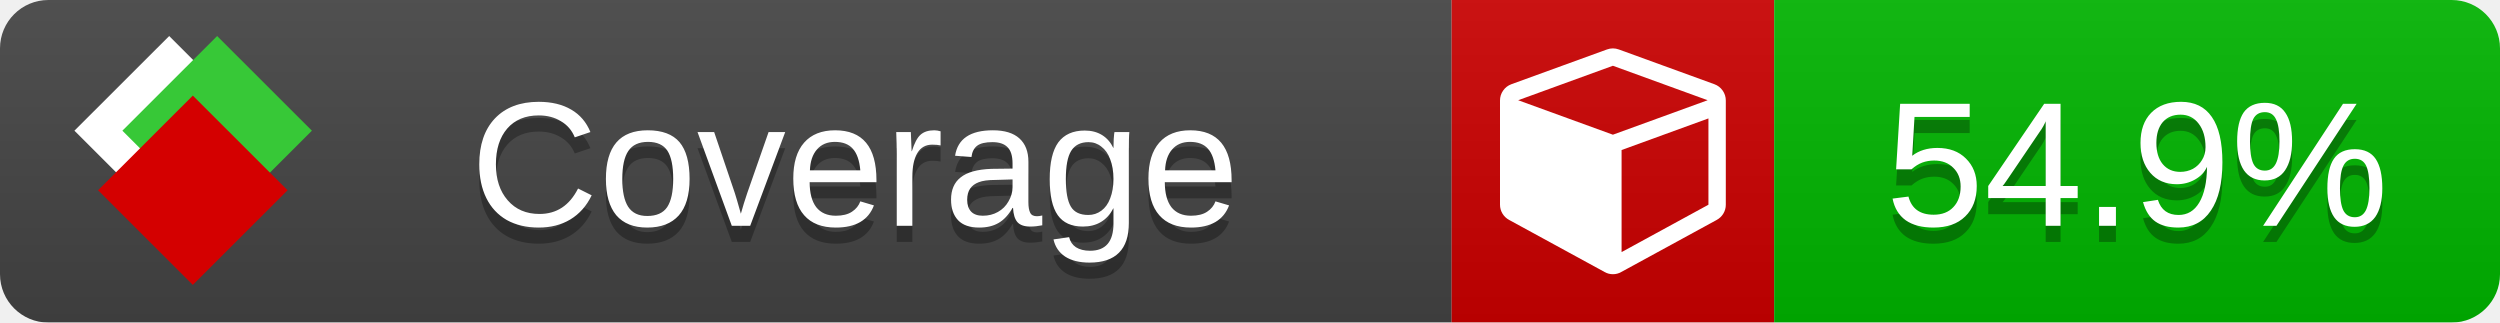
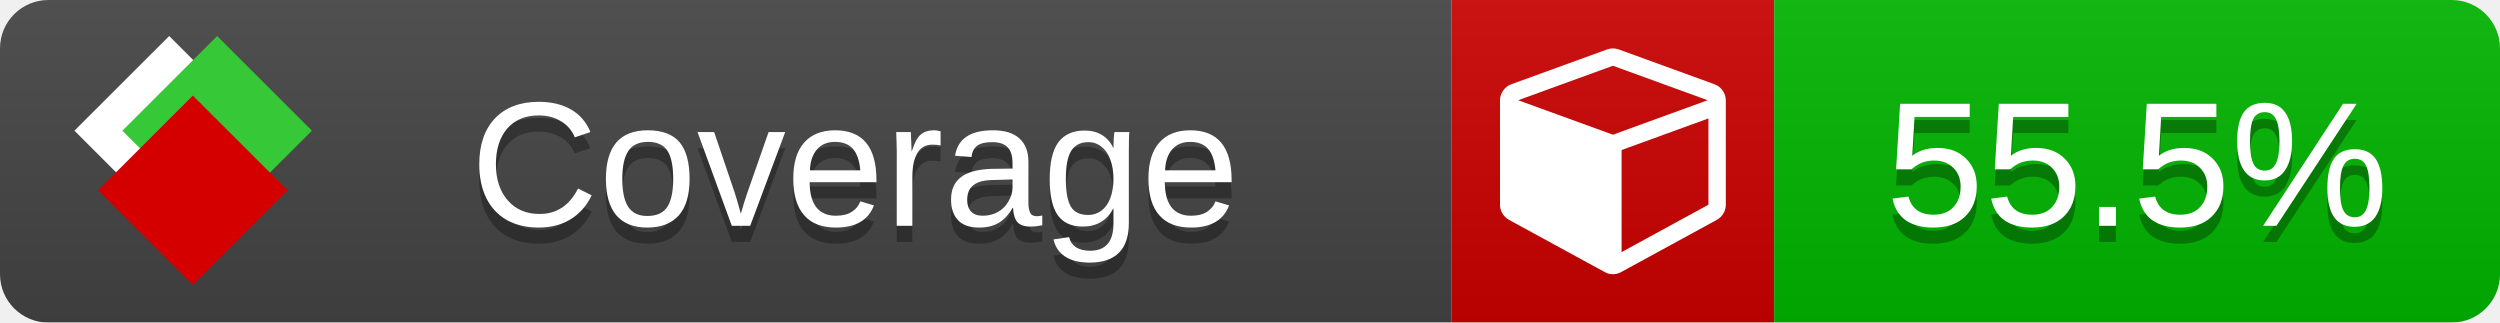
<svg xmlns="http://www.w3.org/2000/svg" xmlns:xlink="http://www.w3.org/1999/xlink" width="155" height="20">
  <style type="text/css">
          
            @keyframes fade1 {
                0% { visibility: visible; opacity: 1; }
               23% { visibility: visible; opacity: 1; }
               25% { visibility: hidden; opacity: 0; }
               48% { visibility: hidden; opacity: 0; }
               50% { visibility: hidden; opacity: 0; }
               73% { visibility: hidden; opacity: 0; }
               75% { visibility: hidden; opacity: 0; }
               98% { visibility: hidden; opacity: 0; }
              100% { visibility: visible; opacity: 1; }
            }
            @keyframes fade2 {
                0% { visibility: hidden; opacity: 0; }
               23% { visibility: hidden; opacity: 0; }
               25% { visibility: visible; opacity: 1; }
               48% { visibility: visible; opacity: 1; }
               50% { visibility: hidden; opacity: 0; }
               73% { visibility: hidden; opacity: 0; }
               75% { visibility: hidden; opacity: 0; }
               98% { visibility: hidden; opacity: 0; }
              100% { visibility: hidden; opacity: 0; }
            }
            @keyframes fade3 {
                0% { visibility: hidden; opacity: 0; }
               23% { visibility: hidden; opacity: 0; }
               25% { visibility: hidden; opacity: 0; }
               48% { visibility: hidden; opacity: 0; }
               50% { visibility: visible; opacity: 1; }
               73% { visibility: visible; opacity: 1; }
               75% { visibility: hidden; opacity: 0; }
               98% { visibility: hidden; opacity: 0; }
              100% { visibility: hidden; opacity: 0; }
            }
            @keyframes fade4 {
                0% { visibility: hidden; opacity: 0; }
               23% { visibility: hidden; opacity: 0; }
               25% { visibility: hidden; opacity: 0; }
               48% { visibility: hidden; opacity: 0; }
               50% { visibility: hidden; opacity: 0; }
               73% { visibility: hidden; opacity: 0; }
               75% { visibility: visible; opacity: 1; }
               98% { visibility: visible; opacity: 1; }
              100% { visibility: hidden; opacity: 0; }
            }
            .linecoverage {
                animation-duration: 15s;
                animation-name: fade1;
                animation-iteration-count: infinite;
            }
            .branchcoverage {
                animation-duration: 15s;
                animation-name: fade2;
                animation-iteration-count: infinite;
            }
            .methodcoverage {
                animation-duration: 15s;
                animation-name: fade3;
                animation-iteration-count: infinite;
            }
            .fullmethodcoverage {
                animation-duration: 15s;
                animation-name: fade4;
                animation-iteration-count: infinite;
            }
          
    </style>
  <defs>
    <linearGradient id="gradient" x2="0" y2="100%">
      <stop offset="0" stop-color="#bbb" stop-opacity=".1" />
      <stop offset="1" stop-opacity=".1" />
    </linearGradient>
    <linearGradient id="c">
      <stop offset="0" stop-color="#d40000" />
      <stop offset="1" stop-color="#ff2a2a" />
    </linearGradient>
    <linearGradient id="a">
      <stop offset="0" stop-color="#e0e0de" />
      <stop offset="1" stop-color="#fff" />
    </linearGradient>
    <linearGradient id="b">
      <stop offset="0" stop-color="#37c837" />
      <stop offset="1" stop-color="#217821" />
    </linearGradient>
    <linearGradient xlink:href="#a" id="e" x1="106.44" x2="69.96" y1="-11.96" y2="-46.84" gradientTransform="matrix(-.8426 -.00045 -.00045 -.8426 -94.27 -75.82)" gradientUnits="userSpaceOnUse" />
    <linearGradient xlink:href="#b" id="f" x1="56.19" x2="77.97" y1="-23.45" y2="10.62" gradientTransform="matrix(.8426 .00045 .00045 .8426 94.27 75.82)" gradientUnits="userSpaceOnUse" />
    <linearGradient xlink:href="#c" id="g" x1="79.98" x2="132.9" y1="10.79" y2="10.79" gradientTransform="matrix(.8426 .00045 .00045 .8426 94.27 75.82)" gradientUnits="userSpaceOnUse" />
    <mask id="mask">
      <rect width="155" height="20" rx="3" fill="#fff" />
    </mask>
    <g id="icon" transform="matrix(.04486 0 0 .04481 -.48 -.63)">
      <rect width="52.92" height="52.92" x="-109.72" y="-27.13" fill="url(#e)" transform="rotate(-135)" />
      <rect width="52.92" height="52.92" x="70.19" y="-39.18" fill="url(#f)" transform="rotate(45)" />
      <rect width="52.92" height="52.92" x="80.05" y="-15.74" fill="url(#g)" transform="rotate(45)" />
    </g>
  </defs>
  <g mask="url(#mask)">
    <rect x="0" y="0" width="90" height="20" fill="#444" />
    <rect x="90" y="0" width="20" height="20" fill="#c00" />
    <rect x="110" y="0" width="45" height="20" fill="#00B600" />
    <rect x="0" y="0" width="155" height="20" fill="url(#gradient)" />
  </g>
  <g>
    <path class="" fill="#fff" d="m 100.538,15.629 5.385,-2.936 v -5.351 l -5.385,1.96 z M 100,8.351 105.873,6.214 100,4.077 94.127,6.214 Z m 7,-2.12 v 6.462 q 0,0.294 -0.151,0.547 -0.151,0.252 -0.412,0.395 l -5.923,3.231 q -0.236,0.135 -0.513,0.135 -0.278,0 -0.513,-0.135 l -5.923,-3.231 Q 93.303,13.492 93.151,13.239 93,12.987 93,12.692 v -6.462 q 0,-0.337 0.194,-0.614 0.194,-0.278 0.513,-0.395 l 5.923,-2.154 q 0.185,-0.067 0.37,-0.067 0.185,0 0.37,0.067 l 5.923,2.154 q 0.32,0.118 0.513,0.395 Q 107,5.894 107,6.231 Z" />
  </g>
  <g fill="#fff" text-anchor="middle" font-family="Verdana,Arial,Geneva,sans-serif" font-size="11">
    <a xlink:href="https://github.com/danielpalme/ReportGenerator" target="_top">
      <use xlink:href="#icon" transform="translate(3,1) scale(3.5)" />
    </a>
    <text x="53" y="15" fill="#010101" fill-opacity=".3">Coverage</text>
    <text x="53" y="14" fill="#fff">Coverage</text>
-     <text class="" x="132.5" y="15" fill="#010101" fill-opacity=".3">54.9%</text>
-     <text class="" x="132.5" y="14">54.9%</text>
+     <text class="" x="132.5" y="15" fill="#010101" fill-opacity=".3">55.5%</text>
+     <text class="" x="132.5" y="14">55.5%</text>
  </g>
  <g>
    <rect class="" x="90" y="0" width="65" height="20" fill-opacity="0" />
  </g>
</svg>
